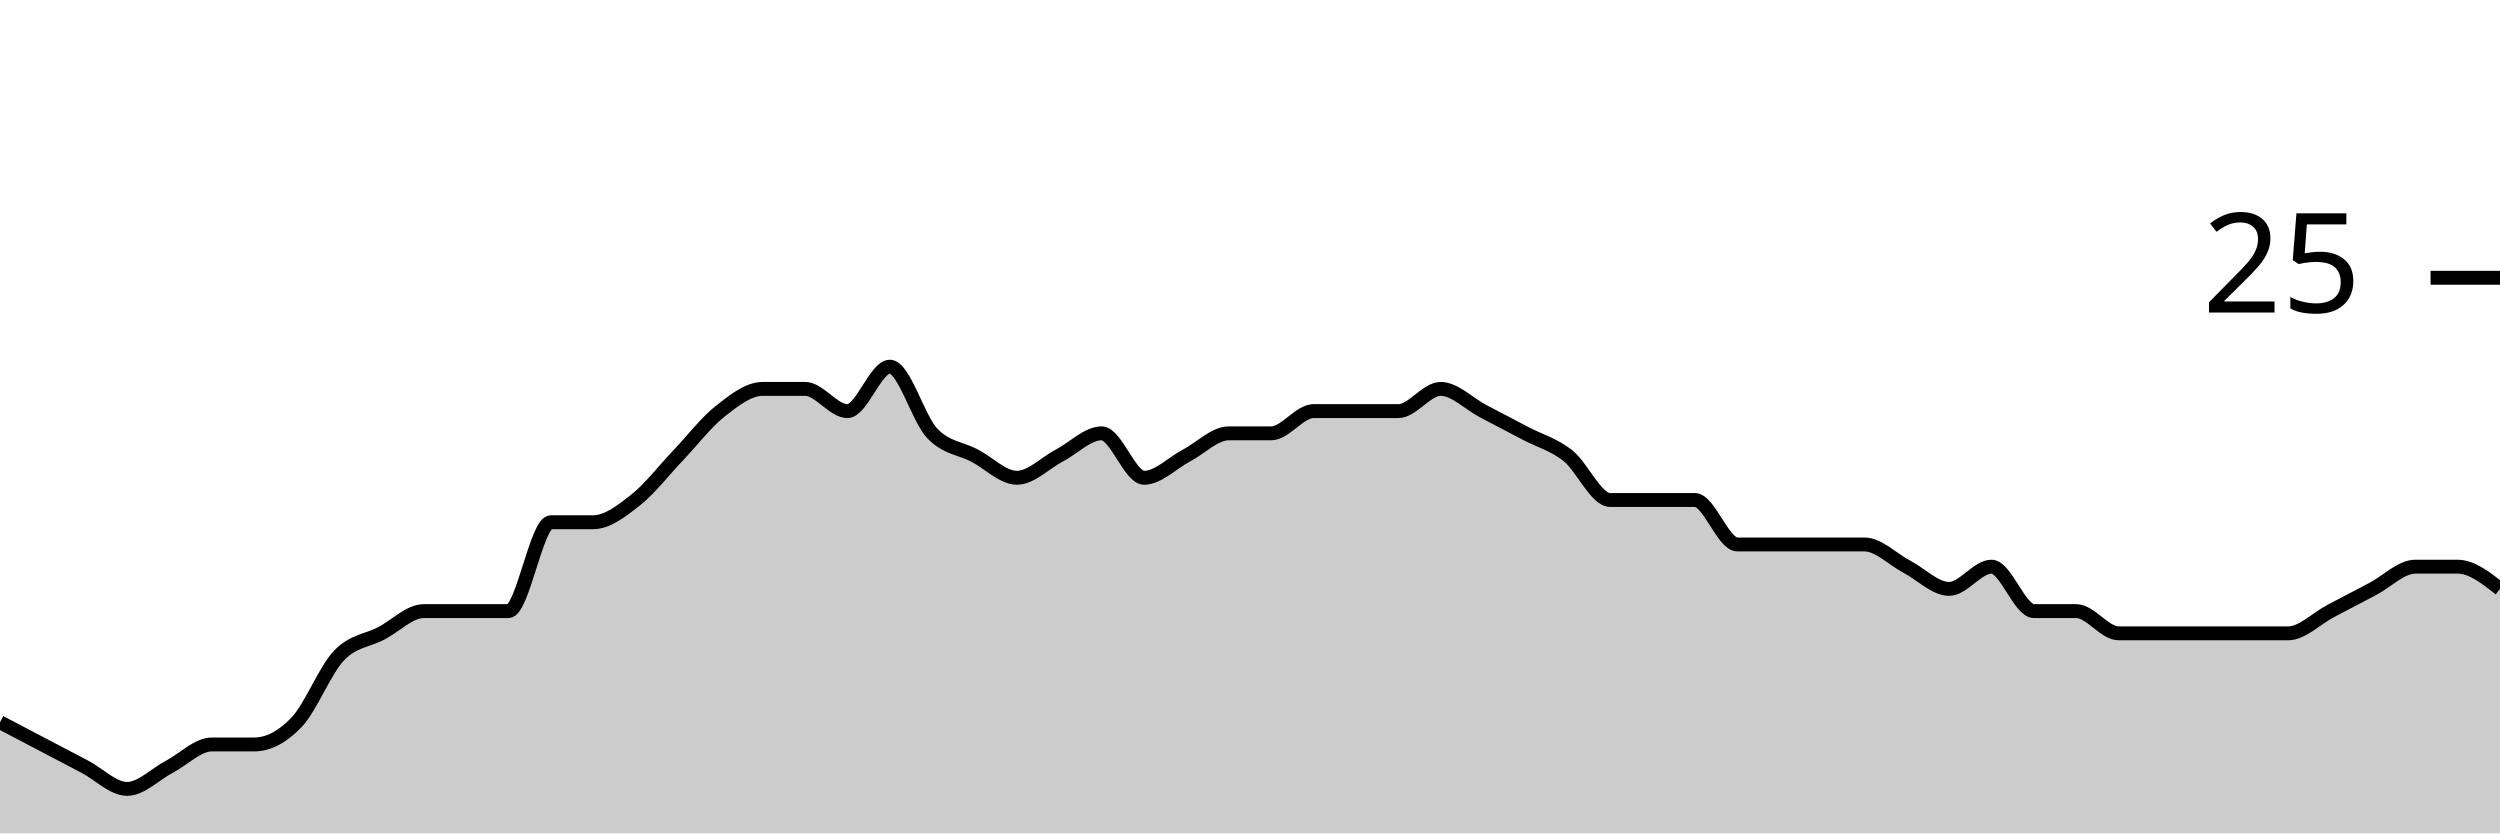
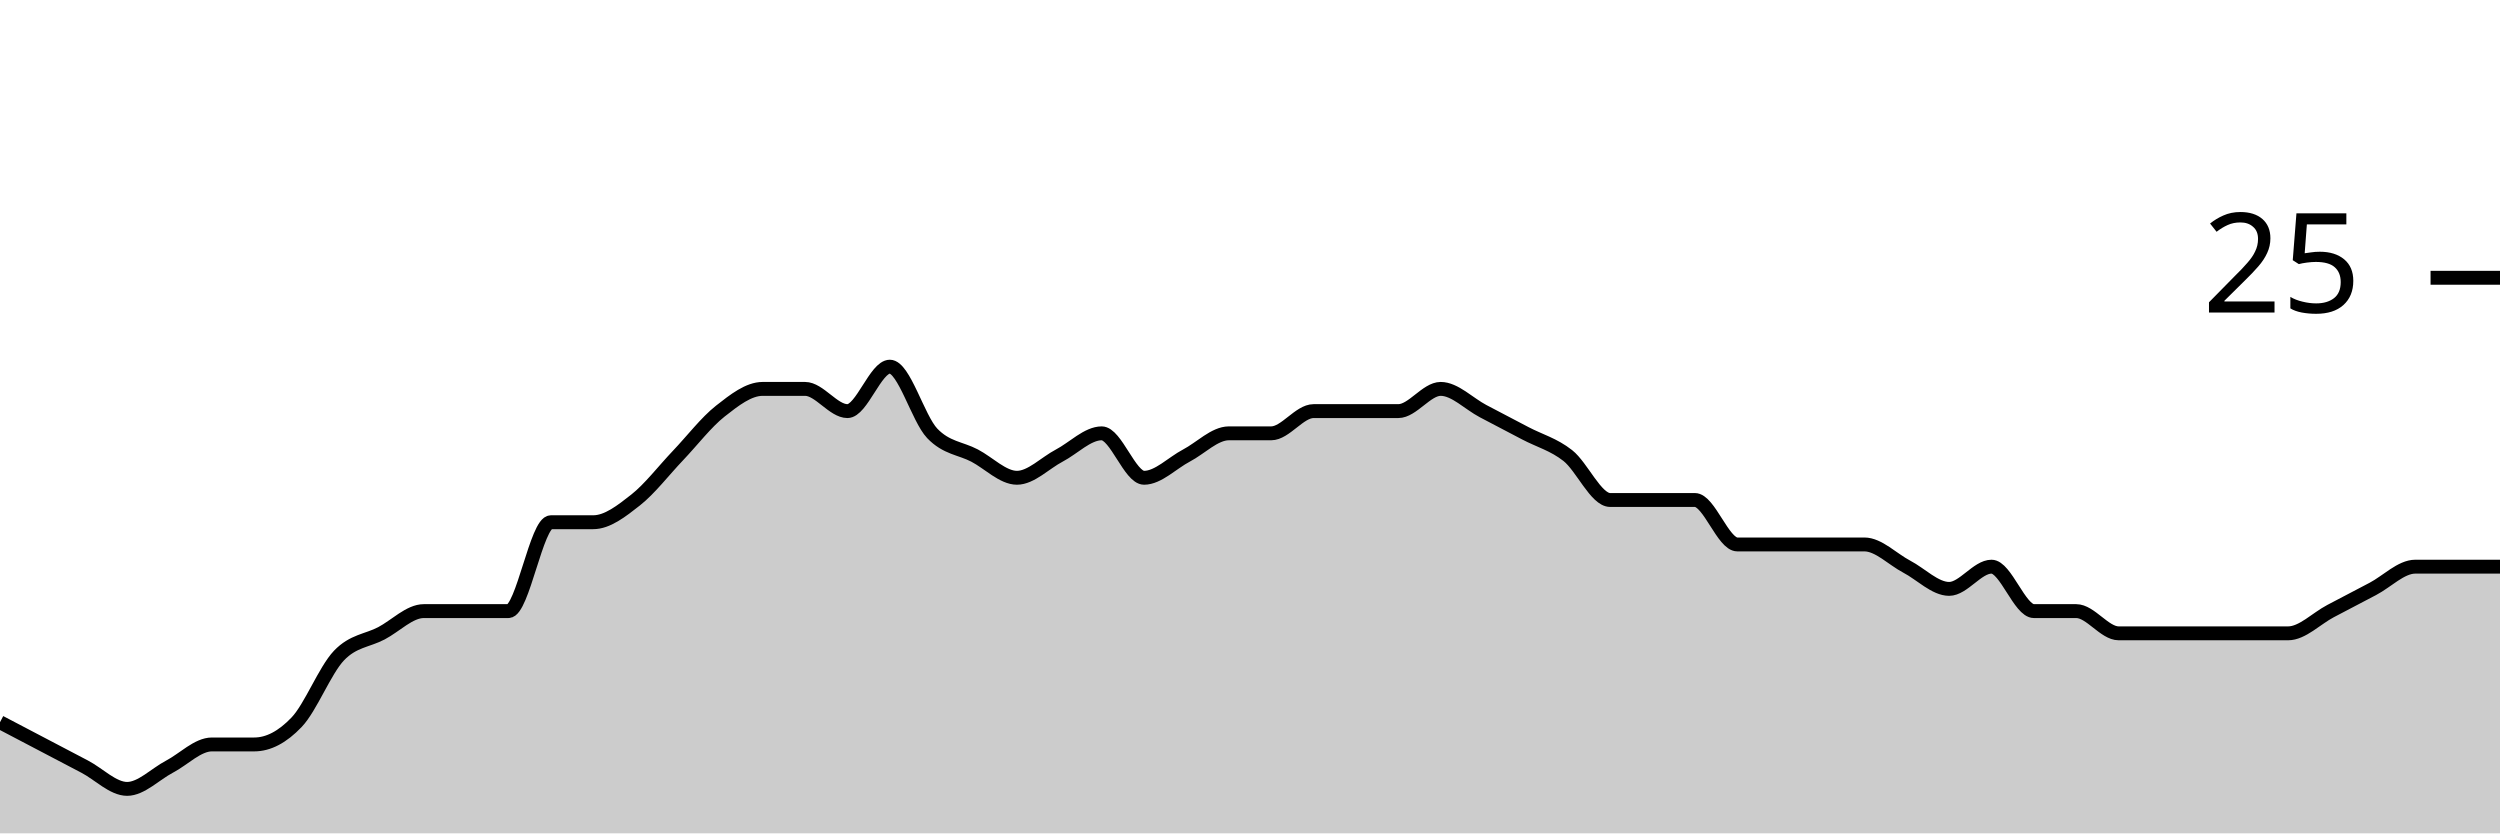
<svg xmlns="http://www.w3.org/2000/svg" viewBox="0 0 180 60">
  <g transform="translate(0,20)">
-     <path class="area" fill="rgba(0, 0, 0, 0.2)" d="M0,32C1.017,32.533,2.034,33.067,3.051,33.6C4.068,34.133,5.085,34.667,6.102,35.2C7.119,35.733,8.136,36.8,9.153,36.8C10.169,36.8,11.186,35.733,12.203,35.2C13.22,34.667,14.237,33.6,15.254,33.6C16.271,33.6,17.288,33.6,18.305,33.6C19.322,33.6,20.339,33.067,21.356,32C22.373,30.933,23.39,28.267,24.407,27.2C25.424,26.133,26.441,26.133,27.458,25.6C28.475,25.067,29.492,24,30.508,24C31.525,24,32.542,24,33.559,24C34.576,24,35.593,24,36.61,24C37.627,24,38.644,17.6,39.661,17.6C40.678,17.6,41.695,17.6,42.712,17.6C43.729,17.6,44.746,16.8,45.763,16C46.78,15.2,47.797,13.867,48.814,12.8C49.831,11.733,50.847,10.4,51.864,9.6C52.881,8.8,53.898,8,54.915,8C55.932,8,56.949,8,57.966,8C58.983,8,60,9.6,61.017,9.6C62.034,9.6,63.051,6.4,64.068,6.4C65.085,6.4,66.102,10.133,67.119,11.2C68.136,12.267,69.153,12.267,70.169,12.8C71.186,13.333,72.203,14.4,73.22,14.4C74.237,14.4,75.254,13.333,76.271,12.8C77.288,12.267,78.305,11.2,79.322,11.2C80.339,11.2,81.356,14.4,82.373,14.4C83.39,14.4,84.407,13.333,85.424,12.8C86.441,12.267,87.458,11.2,88.475,11.2C89.492,11.2,90.508,11.2,91.525,11.2C92.542,11.2,93.559,9.6,94.576,9.6C95.593,9.6,96.61,9.6,97.627,9.6C98.644,9.6,99.661,9.6,100.678,9.6C101.695,9.6,102.712,8,103.729,8C104.746,8,105.763,9.067,106.78,9.6C107.797,10.133,108.814,10.667,109.831,11.2C110.847,11.733,111.864,12,112.881,12.8C113.898,13.6,114.915,16,115.932,16C116.949,16,117.966,16,118.983,16C120,16,121.017,16,122.034,16C123.051,16,124.068,19.2,125.085,19.2C126.102,19.2,127.119,19.2,128.136,19.2C129.153,19.2,130.169,19.2,131.186,19.2C132.203,19.2,133.22,19.2,134.237,19.2C135.254,19.2,136.271,20.267,137.288,20.8C138.305,21.333,139.322,22.4,140.339,22.4C141.356,22.4,142.373,20.8,143.39,20.8C144.407,20.8,145.424,24,146.441,24C147.458,24,148.475,24,149.492,24C150.508,24,151.525,25.6,152.542,25.6C153.559,25.6,154.576,25.6,155.593,25.6C156.61,25.6,157.627,25.6,158.644,25.6C159.661,25.6,160.678,25.6,161.695,25.6C162.712,25.6,163.729,25.6,164.746,25.6C165.763,25.6,166.78,24.533,167.797,24C168.814,23.467,169.831,22.933,170.847,22.4C171.864,21.867,172.881,20.8,173.898,20.8C174.915,20.8,175.932,20.8,176.949,20.8C177.966,20.8,178.983,21.6,180,22.4L180,40C178.983,40,177.966,40,176.949,40C175.932,40,174.915,40,173.898,40C172.881,40,171.864,40,170.847,40C169.831,40,168.814,40,167.797,40C166.78,40,165.763,40,164.746,40C163.729,40,162.712,40,161.695,40C160.678,40,159.661,40,158.644,40C157.627,40,156.61,40,155.593,40C154.576,40,153.559,40,152.542,40C151.525,40,150.508,40,149.492,40C148.475,40,147.458,40,146.441,40C145.424,40,144.407,40,143.39,40C142.373,40,141.356,40,140.339,40C139.322,40,138.305,40,137.288,40C136.271,40,135.254,40,134.237,40C133.22,40,132.203,40,131.186,40C130.169,40,129.153,40,128.136,40C127.119,40,126.102,40,125.085,40C124.068,40,123.051,40,122.034,40C121.017,40,120,40,118.983,40C117.966,40,116.949,40,115.932,40C114.915,40,113.898,40,112.881,40C111.864,40,110.847,40,109.831,40C108.814,40,107.797,40,106.78,40C105.763,40,104.746,40,103.729,40C102.712,40,101.695,40,100.678,40C99.661,40,98.644,40,97.627,40C96.61,40,95.593,40,94.576,40C93.559,40,92.542,40,91.525,40C90.508,40,89.492,40,88.475,40C87.458,40,86.441,40,85.424,40C84.407,40,83.39,40,82.373,40C81.356,40,80.339,40,79.322,40C78.305,40,77.288,40,76.271,40C75.254,40,74.237,40,73.22,40C72.203,40,71.186,40,70.169,40C69.153,40,68.136,40,67.119,40C66.102,40,65.085,40,64.068,40C63.051,40,62.034,40,61.017,40C60,40,58.983,40,57.966,40C56.949,40,55.932,40,54.915,40C53.898,40,52.881,40,51.864,40C50.847,40,49.831,40,48.814,40C47.797,40,46.78,40,45.763,40C44.746,40,43.729,40,42.712,40C41.695,40,40.678,40,39.661,40C38.644,40,37.627,40,36.61,40C35.593,40,34.576,40,33.559,40C32.542,40,31.525,40,30.508,40C29.492,40,28.475,40,27.458,40C26.441,40,25.424,40,24.407,40C23.39,40,22.373,40,21.356,40C20.339,40,19.322,40,18.305,40C17.288,40,16.271,40,15.254,40C14.237,40,13.22,40,12.203,40C11.186,40,10.169,40,9.153,40C8.136,40,7.119,40,6.102,40C5.085,40,4.068,40,3.051,40C2.034,40,1.017,40,0,40Z" />
-     <path class="line" stroke="black" fill="none" d="M0,32C1.017,32.533,2.034,33.067,3.051,33.6C4.068,34.133,5.085,34.667,6.102,35.2C7.119,35.733,8.136,36.8,9.153,36.8C10.169,36.8,11.186,35.733,12.203,35.2C13.22,34.667,14.237,33.6,15.254,33.6C16.271,33.6,17.288,33.6,18.305,33.6C19.322,33.6,20.339,33.067,21.356,32C22.373,30.933,23.39,28.267,24.407,27.2C25.424,26.133,26.441,26.133,27.458,25.6C28.475,25.067,29.492,24,30.508,24C31.525,24,32.542,24,33.559,24C34.576,24,35.593,24,36.61,24C37.627,24,38.644,17.6,39.661,17.6C40.678,17.6,41.695,17.6,42.712,17.6C43.729,17.6,44.746,16.8,45.763,16C46.78,15.2,47.797,13.867,48.814,12.8C49.831,11.733,50.847,10.4,51.864,9.6C52.881,8.8,53.898,8,54.915,8C55.932,8,56.949,8,57.966,8C58.983,8,60,9.6,61.017,9.6C62.034,9.6,63.051,6.4,64.068,6.4C65.085,6.4,66.102,10.133,67.119,11.2C68.136,12.267,69.153,12.267,70.169,12.8C71.186,13.333,72.203,14.4,73.22,14.4C74.237,14.4,75.254,13.333,76.271,12.8C77.288,12.267,78.305,11.2,79.322,11.2C80.339,11.2,81.356,14.4,82.373,14.4C83.39,14.4,84.407,13.333,85.424,12.8C86.441,12.267,87.458,11.2,88.475,11.2C89.492,11.2,90.508,11.2,91.525,11.2C92.542,11.2,93.559,9.6,94.576,9.6C95.593,9.6,96.61,9.6,97.627,9.6C98.644,9.6,99.661,9.6,100.678,9.6C101.695,9.6,102.712,8,103.729,8C104.746,8,105.763,9.067,106.78,9.6C107.797,10.133,108.814,10.667,109.831,11.2C110.847,11.733,111.864,12,112.881,12.8C113.898,13.6,114.915,16,115.932,16C116.949,16,117.966,16,118.983,16C120,16,121.017,16,122.034,16C123.051,16,124.068,19.2,125.085,19.2C126.102,19.2,127.119,19.2,128.136,19.2C129.153,19.2,130.169,19.2,131.186,19.2C132.203,19.2,133.22,19.2,134.237,19.2C135.254,19.2,136.271,20.267,137.288,20.8C138.305,21.333,139.322,22.4,140.339,22.4C141.356,22.4,142.373,20.8,143.39,20.8C144.407,20.8,145.424,24,146.441,24C147.458,24,148.475,24,149.492,24C150.508,24,151.525,25.6,152.542,25.6C153.559,25.6,154.576,25.6,155.593,25.6C156.61,25.6,157.627,25.6,158.644,25.6C159.661,25.6,160.678,25.6,161.695,25.6C162.712,25.6,163.729,25.6,164.746,25.6C165.763,25.6,166.78,24.533,167.797,24C168.814,23.467,169.831,22.933,170.847,22.4C171.864,21.867,172.881,20.8,173.898,20.8C174.915,20.8,175.932,20.8,176.949,20.8C177.966,20.8,178.983,21.6,180,22.4" />
+     <path class="area" fill="rgba(0, 0, 0, 0.2)" d="M0,32C1.017,32.533,2.034,33.067,3.051,33.6C4.068,34.133,5.085,34.667,6.102,35.2C7.119,35.733,8.136,36.8,9.153,36.8C10.169,36.8,11.186,35.733,12.203,35.2C13.22,34.667,14.237,33.6,15.254,33.6C16.271,33.6,17.288,33.6,18.305,33.6C19.322,33.6,20.339,33.067,21.356,32C22.373,30.933,23.39,28.267,24.407,27.2C25.424,26.133,26.441,26.133,27.458,25.6C28.475,25.067,29.492,24,30.508,24C31.525,24,32.542,24,33.559,24C34.576,24,35.593,24,36.61,24C37.627,24,38.644,17.6,39.661,17.6C40.678,17.6,41.695,17.6,42.712,17.6C43.729,17.6,44.746,16.8,45.763,16C46.78,15.2,47.797,13.867,48.814,12.8C49.831,11.733,50.847,10.4,51.864,9.6C52.881,8.8,53.898,8,54.915,8C55.932,8,56.949,8,57.966,8C58.983,8,60,9.6,61.017,9.6C62.034,9.6,63.051,6.4,64.068,6.4C65.085,6.4,66.102,10.133,67.119,11.2C68.136,12.267,69.153,12.267,70.169,12.8C71.186,13.333,72.203,14.4,73.22,14.4C74.237,14.4,75.254,13.333,76.271,12.8C77.288,12.267,78.305,11.2,79.322,11.2C80.339,11.2,81.356,14.4,82.373,14.4C83.39,14.4,84.407,13.333,85.424,12.8C86.441,12.267,87.458,11.2,88.475,11.2C89.492,11.2,90.508,11.2,91.525,11.2C92.542,11.2,93.559,9.6,94.576,9.6C95.593,9.6,96.61,9.6,97.627,9.6C98.644,9.6,99.661,9.6,100.678,9.6C101.695,9.6,102.712,8,103.729,8C104.746,8,105.763,9.067,106.78,9.6C107.797,10.133,108.814,10.667,109.831,11.2C110.847,11.733,111.864,12,112.881,12.8C113.898,13.6,114.915,16,115.932,16C116.949,16,117.966,16,118.983,16C120,16,121.017,16,122.034,16C123.051,16,124.068,19.2,125.085,19.2C126.102,19.2,127.119,19.2,128.136,19.2C129.153,19.2,130.169,19.2,131.186,19.2C132.203,19.2,133.22,19.2,134.237,19.2C135.254,19.2,136.271,20.267,137.288,20.8C138.305,21.333,139.322,22.4,140.339,22.4C141.356,22.4,142.373,20.8,143.39,20.8C144.407,20.8,145.424,24,146.441,24C147.458,24,148.475,24,149.492,24C150.508,24,151.525,25.6,152.542,25.6C153.559,25.6,154.576,25.6,155.593,25.6C156.61,25.6,157.627,25.6,158.644,25.6C159.661,25.6,160.678,25.6,161.695,25.6C162.712,25.6,163.729,25.6,164.746,25.6C165.763,25.6,166.78,24.533,167.797,24C168.814,23.467,169.831,22.933,170.847,22.4C171.864,21.867,172.881,20.8,173.898,20.8C174.915,20.8,175.932,20.8,176.949,20.8C177.966,20.8,178.983,20.8,180,20.8L180,40C178.983,40,177.966,40,176.949,40C175.932,40,174.915,40,173.898,40C172.881,40,171.864,40,170.847,40C169.831,40,168.814,40,167.797,40C166.78,40,165.763,40,164.746,40C163.729,40,162.712,40,161.695,40C160.678,40,159.661,40,158.644,40C157.627,40,156.61,40,155.593,40C154.576,40,153.559,40,152.542,40C151.525,40,150.508,40,149.492,40C148.475,40,147.458,40,146.441,40C145.424,40,144.407,40,143.39,40C142.373,40,141.356,40,140.339,40C139.322,40,138.305,40,137.288,40C136.271,40,135.254,40,134.237,40C133.22,40,132.203,40,131.186,40C130.169,40,129.153,40,128.136,40C127.119,40,126.102,40,125.085,40C124.068,40,123.051,40,122.034,40C121.017,40,120,40,118.983,40C117.966,40,116.949,40,115.932,40C114.915,40,113.898,40,112.881,40C111.864,40,110.847,40,109.831,40C108.814,40,107.797,40,106.78,40C105.763,40,104.746,40,103.729,40C102.712,40,101.695,40,100.678,40C99.661,40,98.644,40,97.627,40C96.61,40,95.593,40,94.576,40C93.559,40,92.542,40,91.525,40C90.508,40,89.492,40,88.475,40C87.458,40,86.441,40,85.424,40C84.407,40,83.39,40,82.373,40C81.356,40,80.339,40,79.322,40C78.305,40,77.288,40,76.271,40C75.254,40,74.237,40,73.22,40C72.203,40,71.186,40,70.169,40C69.153,40,68.136,40,67.119,40C66.102,40,65.085,40,64.068,40C63.051,40,62.034,40,61.017,40C60,40,58.983,40,57.966,40C56.949,40,55.932,40,54.915,40C53.898,40,52.881,40,51.864,40C50.847,40,49.831,40,48.814,40C47.797,40,46.78,40,45.763,40C44.746,40,43.729,40,42.712,40C41.695,40,40.678,40,39.661,40C38.644,40,37.627,40,36.61,40C35.593,40,34.576,40,33.559,40C32.542,40,31.525,40,30.508,40C29.492,40,28.475,40,27.458,40C26.441,40,25.424,40,24.407,40C23.39,40,22.373,40,21.356,40C20.339,40,19.322,40,18.305,40C17.288,40,16.271,40,15.254,40C14.237,40,13.22,40,12.203,40C11.186,40,10.169,40,9.153,40C8.136,40,7.119,40,6.102,40C5.085,40,4.068,40,3.051,40C2.034,40,1.017,40,0,40Z" />
+     <path class="line" stroke="black" fill="none" d="M0,32C1.017,32.533,2.034,33.067,3.051,33.6C4.068,34.133,5.085,34.667,6.102,35.2C7.119,35.733,8.136,36.8,9.153,36.8C10.169,36.8,11.186,35.733,12.203,35.2C13.22,34.667,14.237,33.6,15.254,33.6C16.271,33.6,17.288,33.6,18.305,33.6C19.322,33.6,20.339,33.067,21.356,32C22.373,30.933,23.39,28.267,24.407,27.2C25.424,26.133,26.441,26.133,27.458,25.6C28.475,25.067,29.492,24,30.508,24C31.525,24,32.542,24,33.559,24C34.576,24,35.593,24,36.61,24C37.627,24,38.644,17.6,39.661,17.6C40.678,17.6,41.695,17.6,42.712,17.6C43.729,17.6,44.746,16.8,45.763,16C46.78,15.2,47.797,13.867,48.814,12.8C49.831,11.733,50.847,10.4,51.864,9.6C52.881,8.8,53.898,8,54.915,8C55.932,8,56.949,8,57.966,8C58.983,8,60,9.6,61.017,9.6C62.034,9.6,63.051,6.4,64.068,6.4C65.085,6.4,66.102,10.133,67.119,11.2C68.136,12.267,69.153,12.267,70.169,12.8C71.186,13.333,72.203,14.4,73.22,14.4C74.237,14.4,75.254,13.333,76.271,12.8C77.288,12.267,78.305,11.2,79.322,11.2C80.339,11.2,81.356,14.4,82.373,14.4C83.39,14.4,84.407,13.333,85.424,12.8C86.441,12.267,87.458,11.2,88.475,11.2C89.492,11.2,90.508,11.2,91.525,11.2C92.542,11.2,93.559,9.6,94.576,9.6C95.593,9.6,96.61,9.6,97.627,9.6C98.644,9.6,99.661,9.6,100.678,9.6C101.695,9.6,102.712,8,103.729,8C104.746,8,105.763,9.067,106.78,9.6C107.797,10.133,108.814,10.667,109.831,11.2C110.847,11.733,111.864,12,112.881,12.8C113.898,13.6,114.915,16,115.932,16C116.949,16,117.966,16,118.983,16C120,16,121.017,16,122.034,16C123.051,16,124.068,19.2,125.085,19.2C126.102,19.2,127.119,19.2,128.136,19.2C129.153,19.2,130.169,19.2,131.186,19.2C132.203,19.2,133.22,19.2,134.237,19.2C135.254,19.2,136.271,20.267,137.288,20.8C138.305,21.333,139.322,22.4,140.339,22.4C141.356,22.4,142.373,20.8,143.39,20.8C144.407,20.8,145.424,24,146.441,24C147.458,24,148.475,24,149.492,24C150.508,24,151.525,25.6,152.542,25.6C153.559,25.6,154.576,25.6,155.593,25.6C156.61,25.6,157.627,25.6,158.644,25.6C159.661,25.6,160.678,25.6,161.695,25.6C162.712,25.6,163.729,25.6,164.746,25.6C165.763,25.6,166.78,24.533,167.797,24C168.814,23.467,169.831,22.933,170.847,22.4C171.864,21.867,172.881,20.8,173.898,20.8C174.915,20.8,175.932,20.8,176.949,20.8C177.966,20.8,178.983,20.8,180,20.8" />
    <path class="axis-ceiling" stroke-width="1" stroke="black" fill="none" d="M175,0L180,0" />
    <text class="axis-ceiling-label" font-family="sans-serif" text-anchor="end" font-size="10px" x="170" y="2.5">25</text>
  </g>
</svg>
